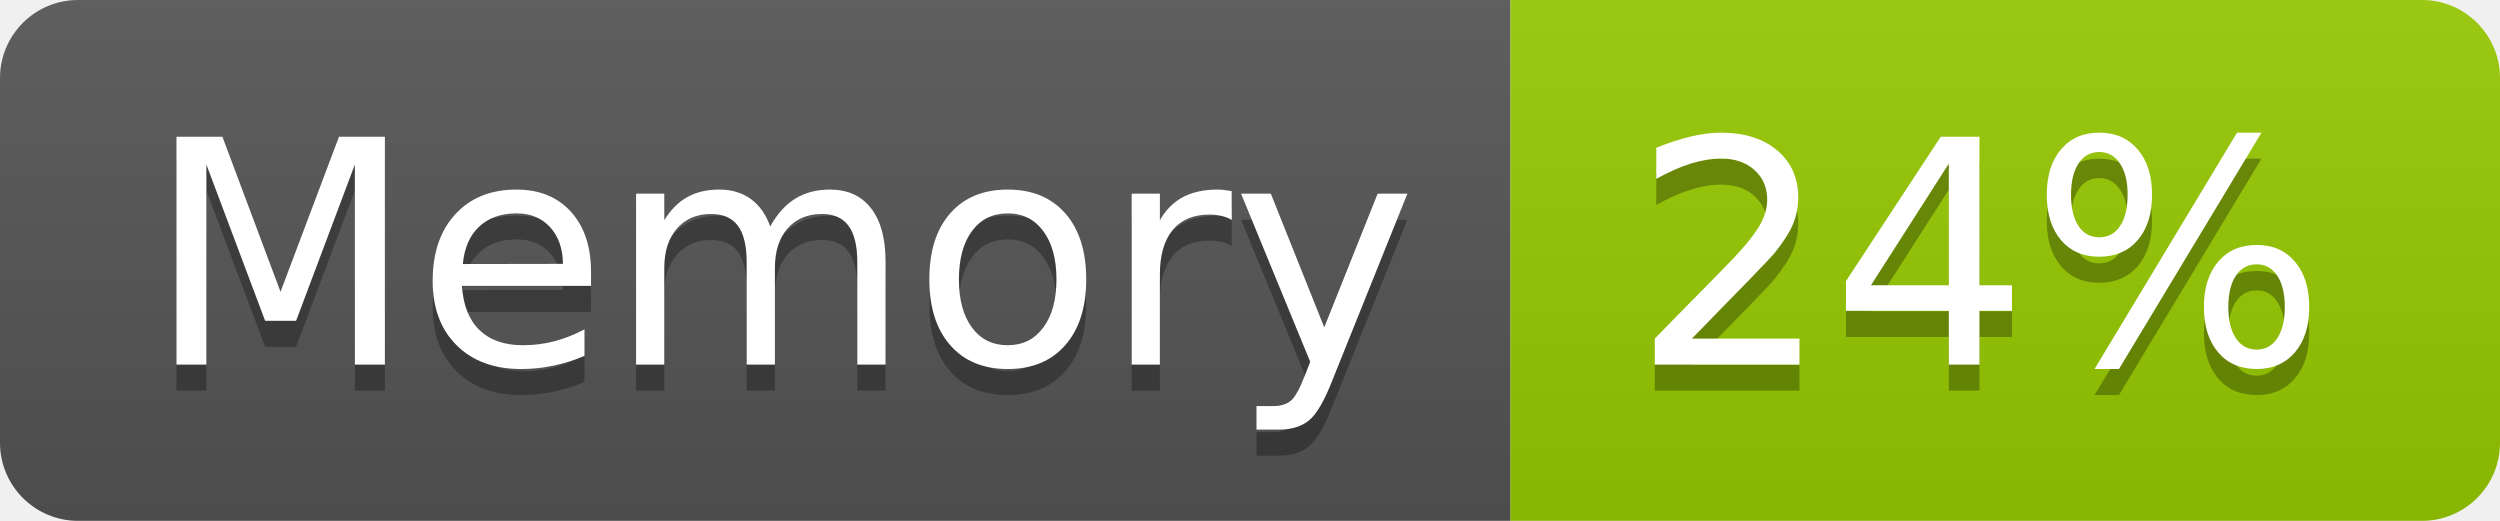
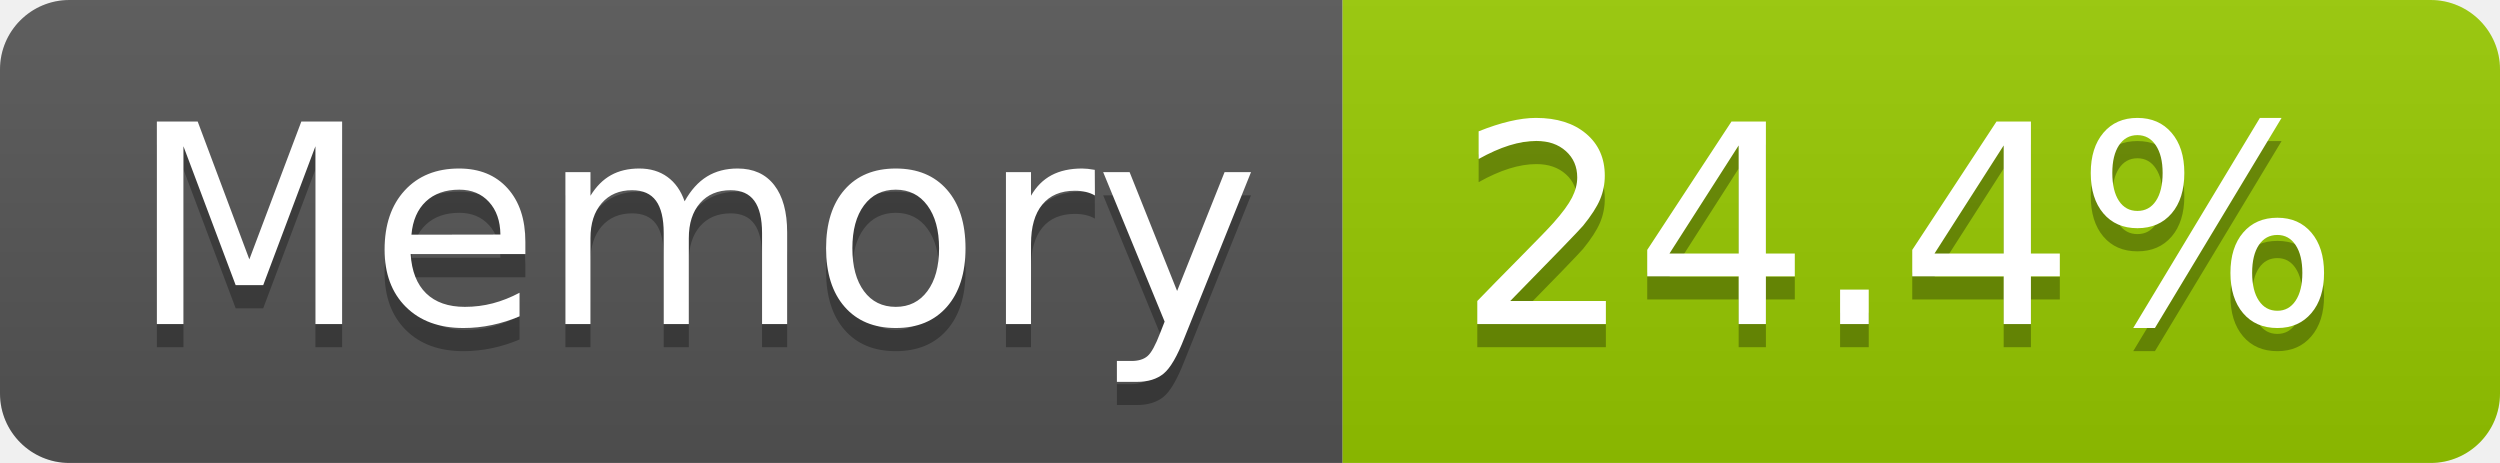
- <svg xmlns="http://www.w3.org/2000/svg" width="96" height="20" role="img" aria-label="Memory: 24%">
+ <svg xmlns="http://www.w3.org/2000/svg" width="108" height="20" role="img" aria-label="Memory: 24.4%">
  <linearGradient id="s" x2="0" y2="100%">
    <stop offset="0" stop-color="#bbb" stop-opacity=".1" />
    <stop offset="1" stop-opacity=".1" />
  </linearGradient>
  <clipPath id="r">
-     <rect width="96" height="20" rx="3" fill="#fff" />
+     <rect width="108" height="20" rx="3" fill="#fff" />
  </clipPath>
  <g clip-path="url(#r)">
    <rect width="58" height="20" fill="#555" />
-     <rect x="58" width="38" height="20" fill="#97ca00" />
-     <rect width="96" height="20" fill="url(#s)" />
+     <rect x="58" width="50" height="20" fill="#97ca00" />
+     <rect width="108" height="20" fill="url(#s)" />
  </g>
  <g fill="#fff" text-anchor="middle" font-family="Verdana,Geneva,DejaVu Sans,sans-serif" text-rendering="geometricPrecision" font-size="120">
    <text aria-hidden="true" x="300" y="150" fill="#010101" fill-opacity=".3" transform="scale(.1)" textLength="466">Memory</text>
    <text x="300" y="140" transform="scale(.1)" fill="#fff" textLength="466">Memory</text>
-     <text aria-hidden="true" x="760" y="150" fill="#010101" fill-opacity=".3" transform="scale(.1)" textLength="276">24%</text>
-     <text x="760" y="140" transform="scale(.1)" fill="#fff" textLength="276">24%</text>
+     <text aria-hidden="true" x="820" y="150" fill="#010101" fill-opacity=".3" transform="scale(.1)" textLength="390">24.4%</text>
+     <text x="820" y="140" transform="scale(.1)" fill="#fff" textLength="390">24.4%</text>
  </g>
</svg>
